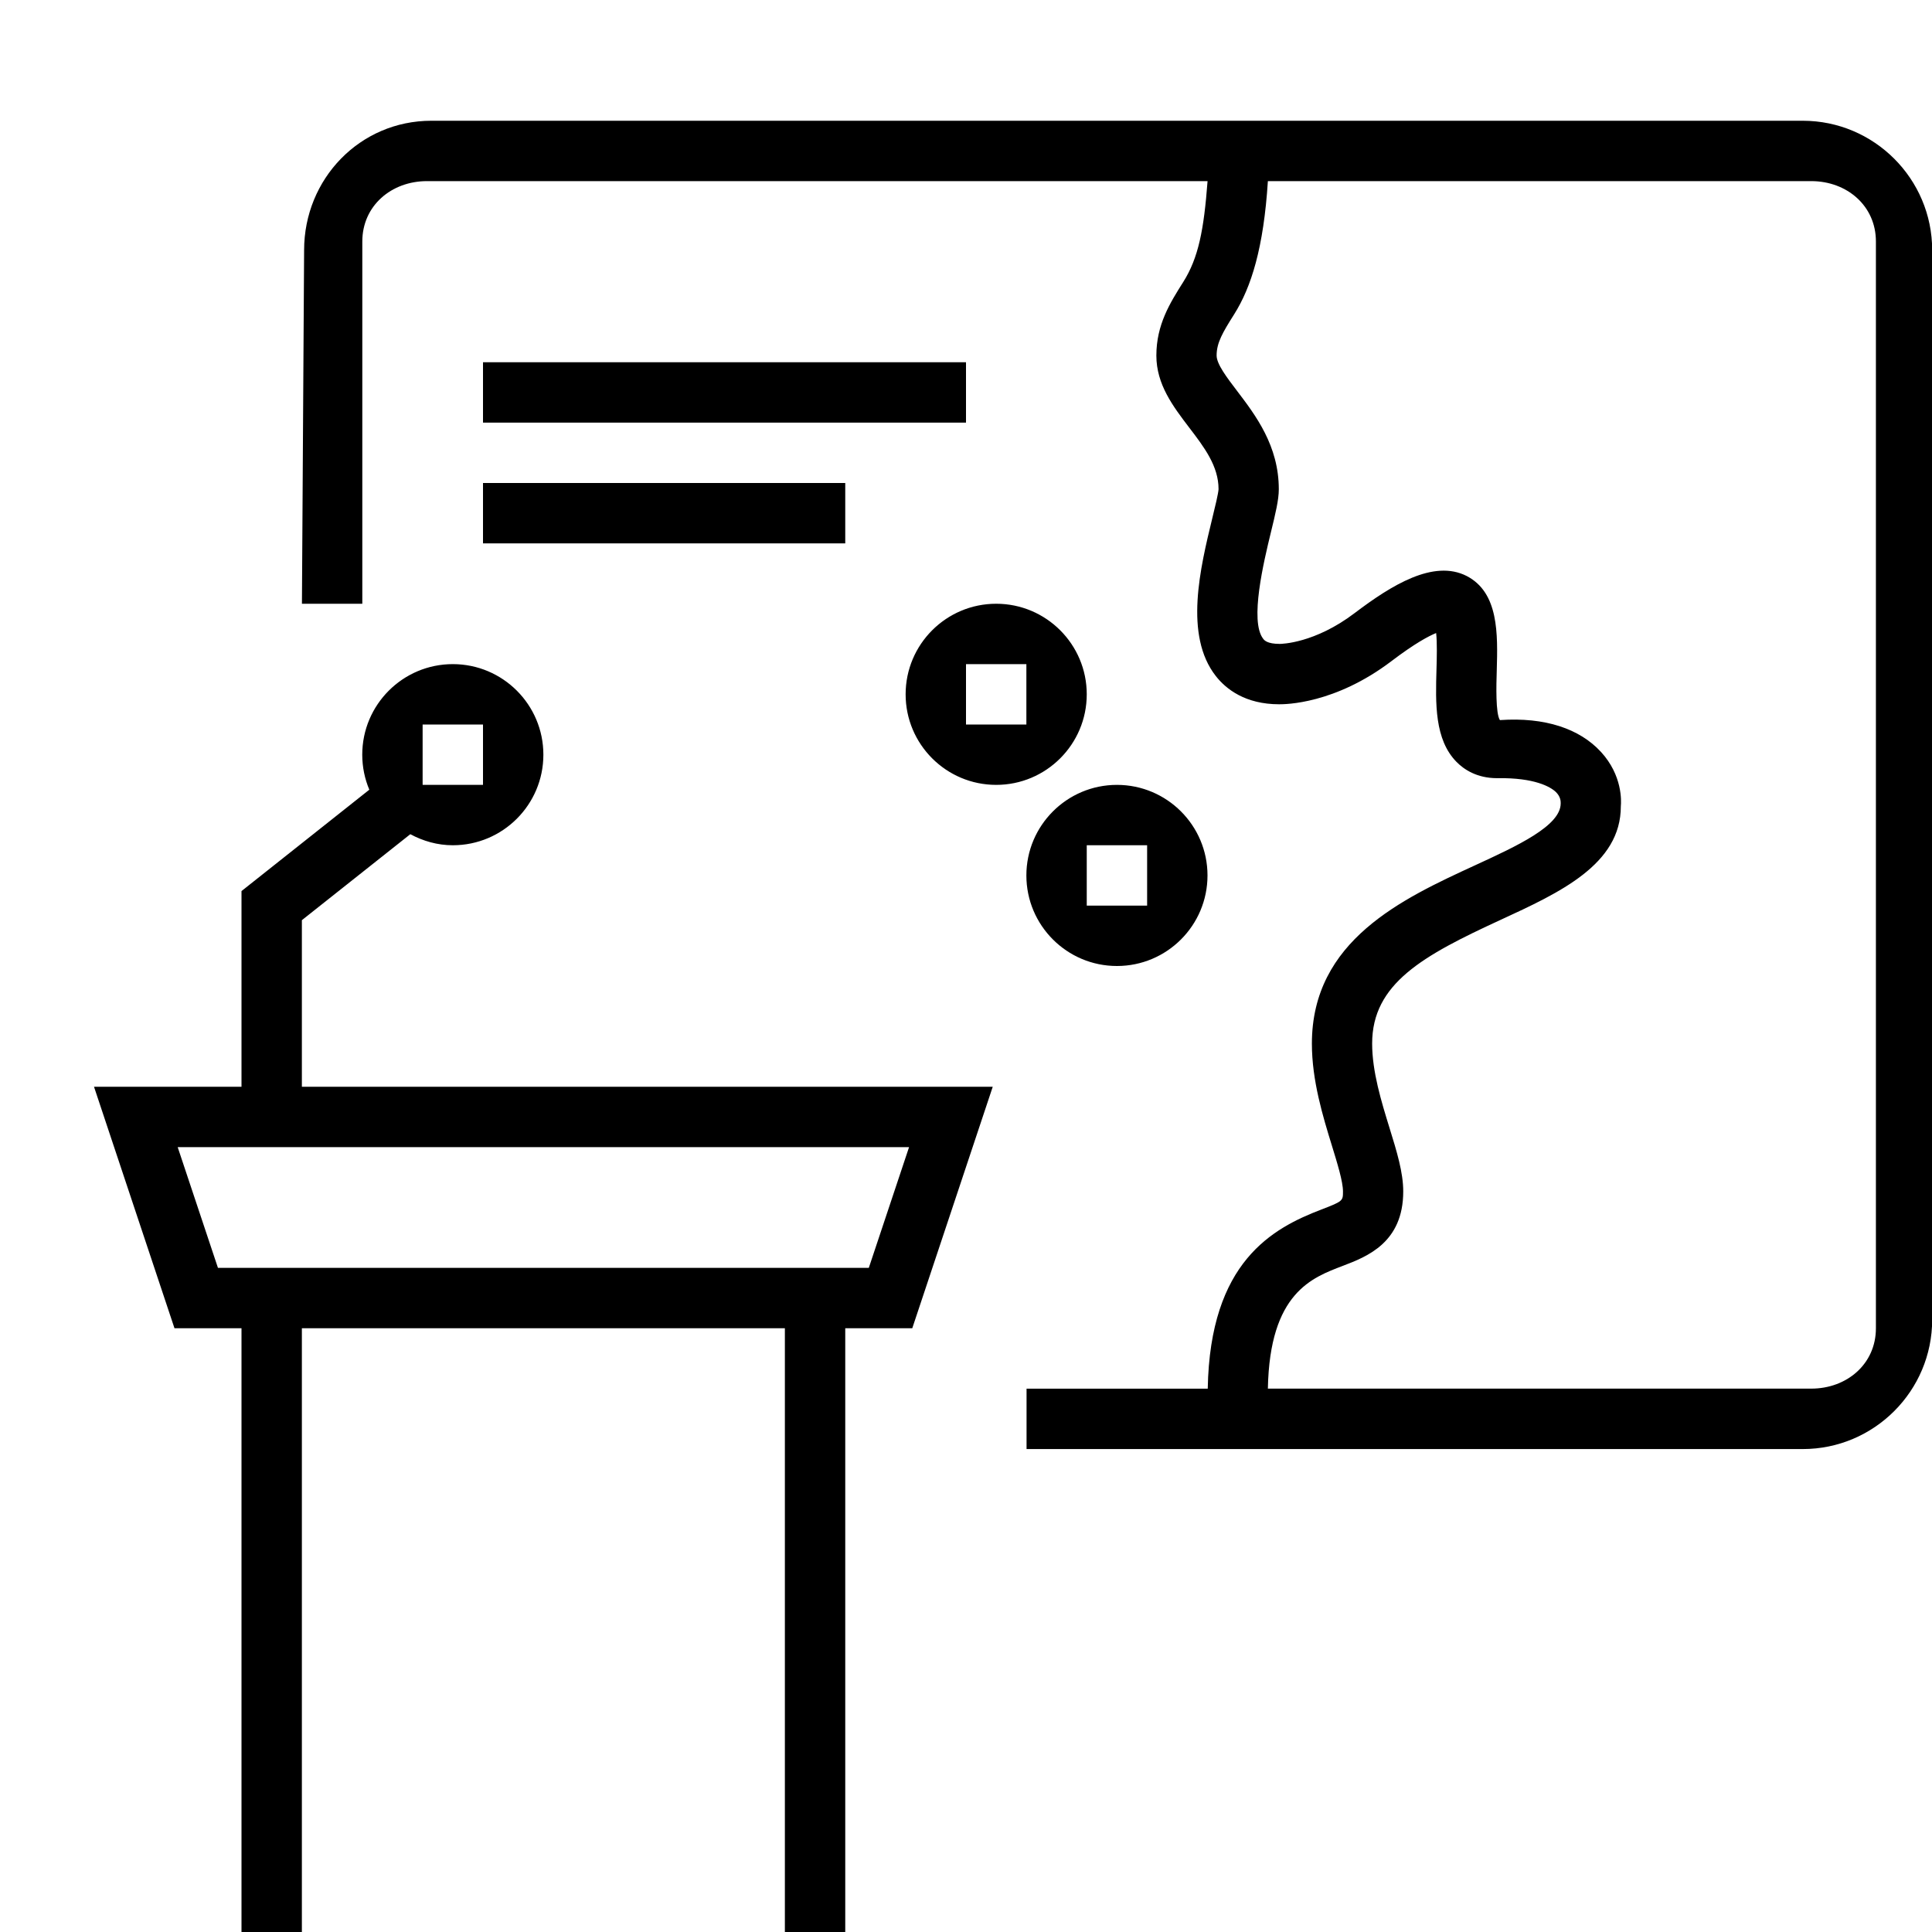
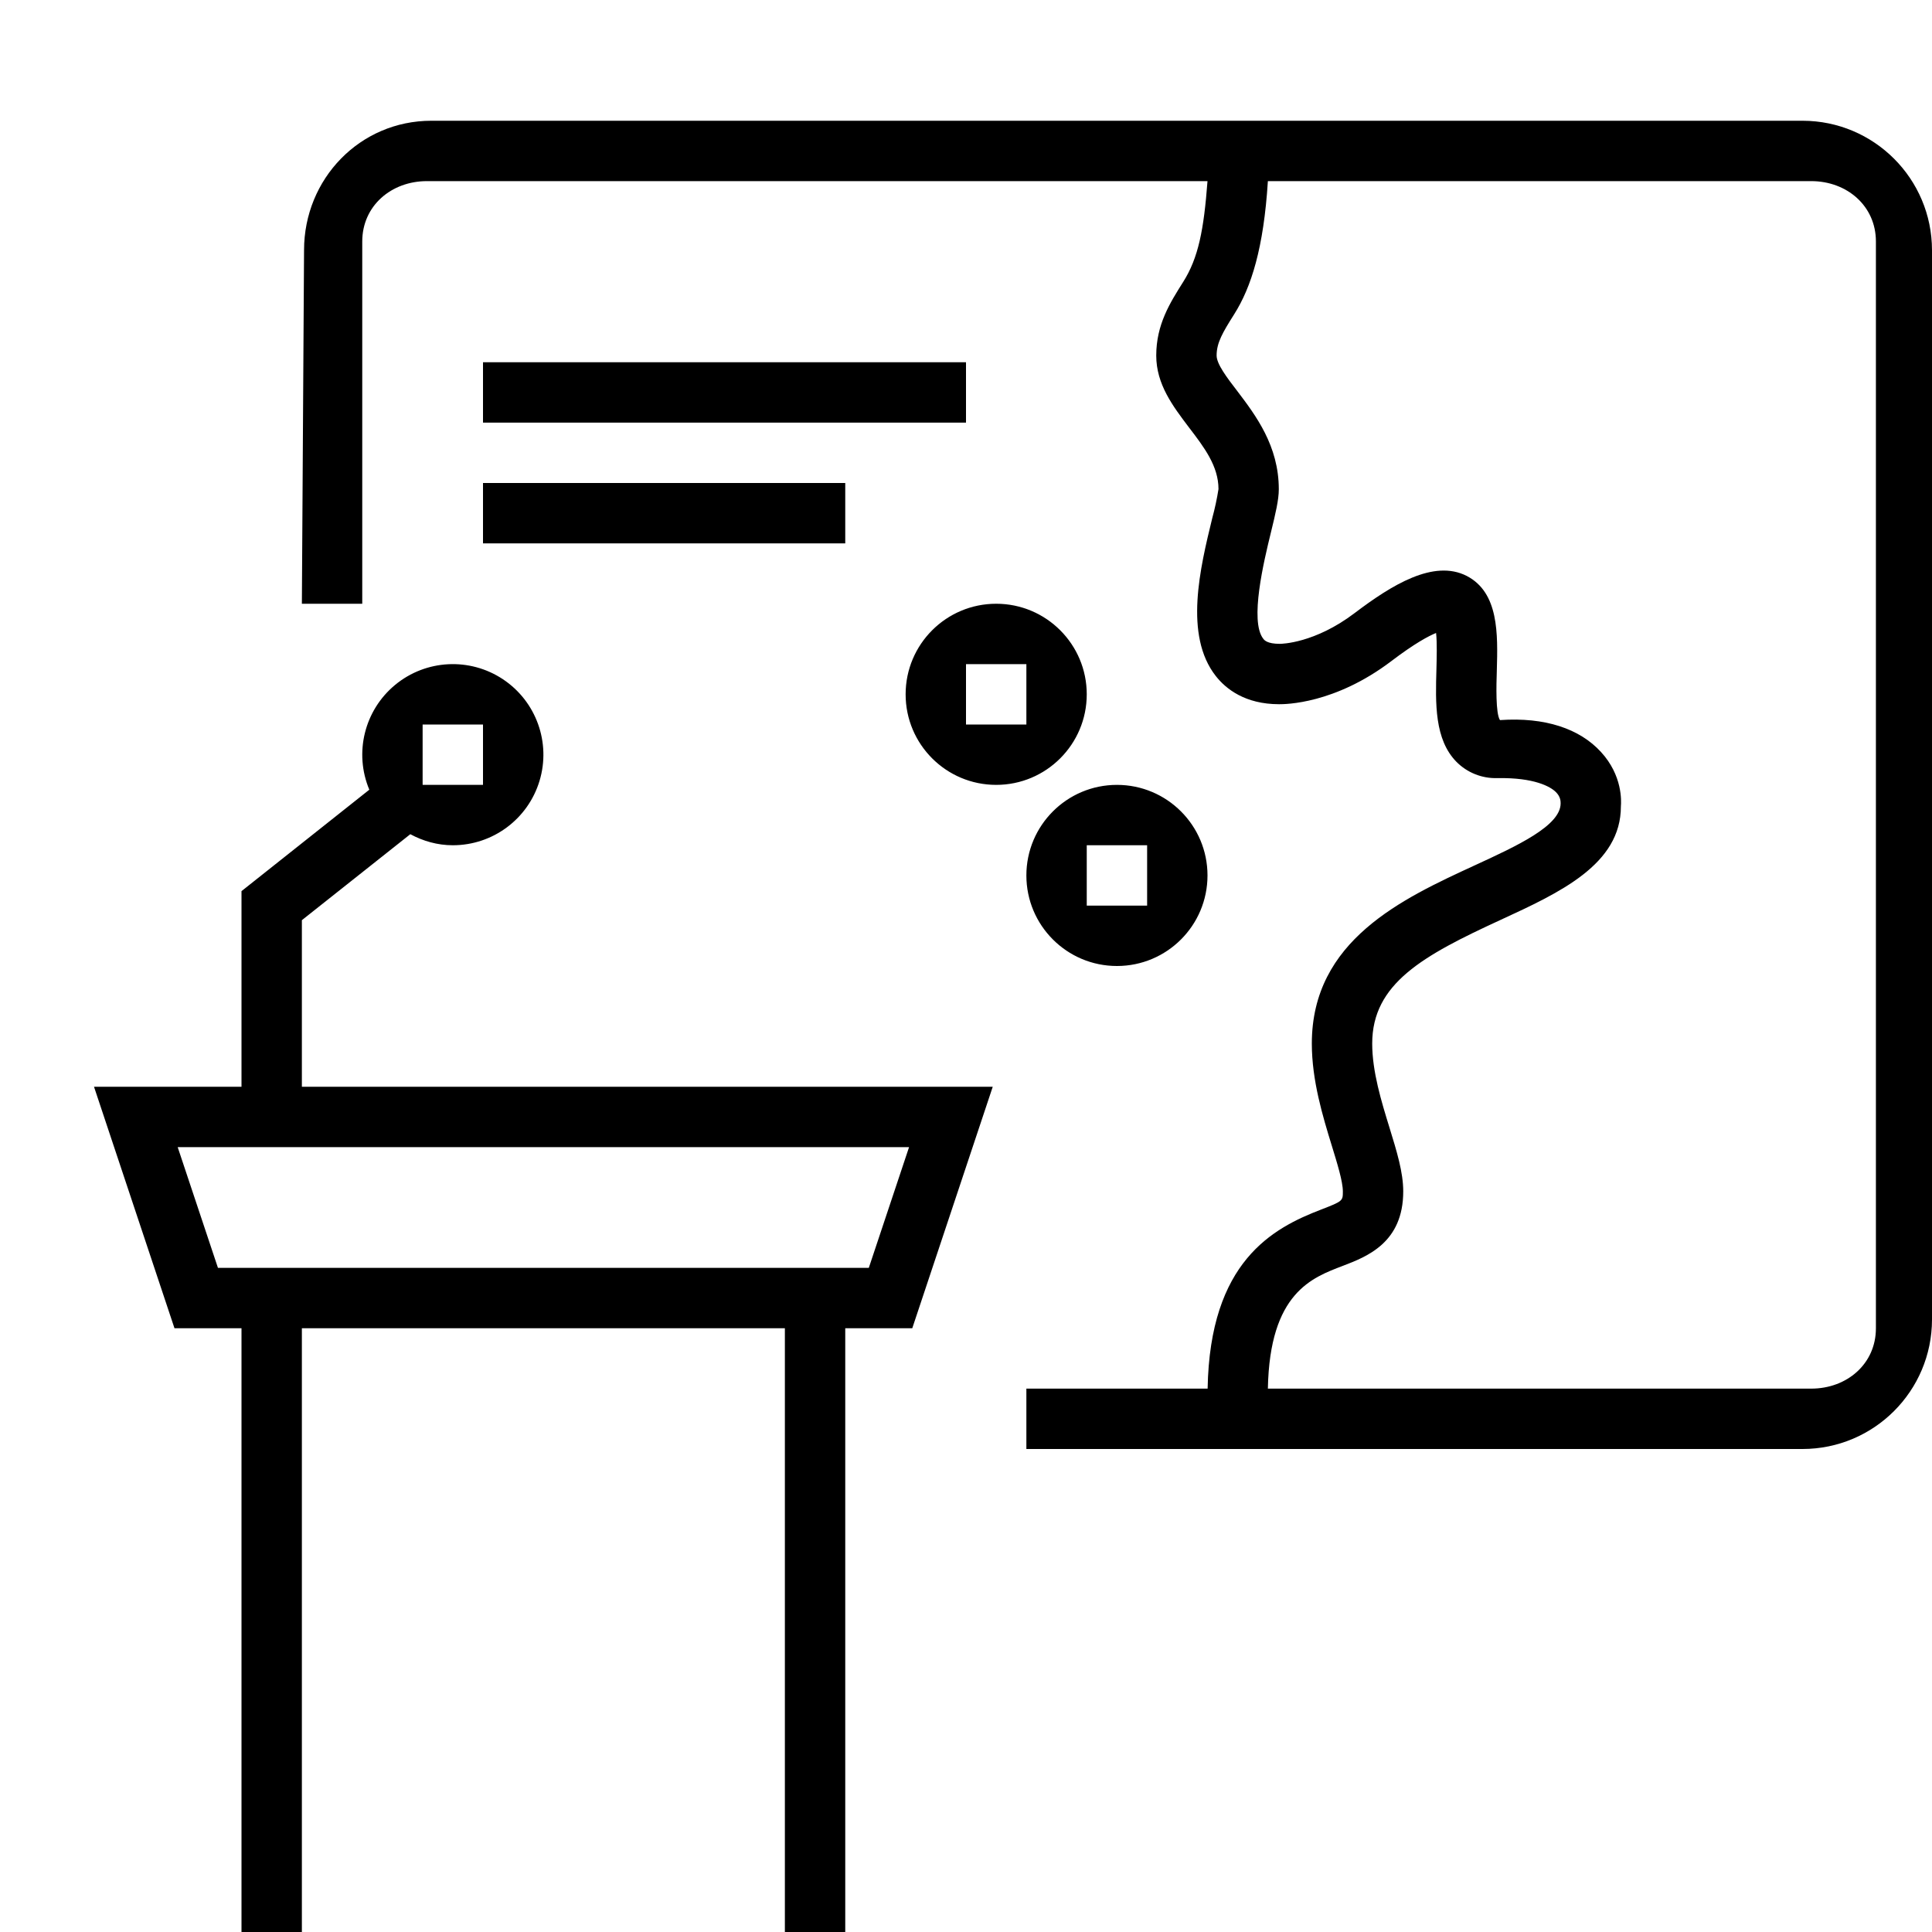
- <svg xmlns="http://www.w3.org/2000/svg" id="icons" viewBox="0 0 32 32">
-   <defs>
-     <style>.cls-1{fill:none;}</style>
-   </defs>
-   <path d="M5,15.241l1.796-1.424c.211.113.448.183.704.183.828,0,1.5-.672,1.5-1.5,0-.828-.672-1.5-1.5-1.5s-1.5.672-1.5,1.5c0,.206.042.402.117.58l-2.117,1.679v3.241H1.557l1.333,4h1.11v10h1v-10h8v10h1v-10h1.11l1.333-4H5v-2.759ZM7,12h1v1h-.998l-.002-.003v-.997ZM15.057,19l-.667,2H3.61l-.667-2h12.113ZM8,8h6v1h-6v-1ZM16,7h-8v-1h8v1ZM29.856,2H7.144c-1.182,0-2.107.962-2.107,2.144l-.036,5.856h1v-6c0-.591.48-1,1.071-1h12.929c-.061.806-.15,1.271-.403,1.671-.219.347-.445.706-.445,1.218,0,.479.276.841.543,1.192.251.328.487.639.487,1.021-.003.068-.058.296-.103.479-.199.82-.473,1.942.059,2.618.167.213.486.466,1.048.466.099,0,.919-.001,1.859-.714.388-.295.618-.416.741-.466.018.162.011.421.006.593-.017.576-.033,1.171.332,1.542.121.123.335.269.671.269h.014c.604-.009.87.142.961.23.077.076.08.152.079.188,0,.372-.719.703-1.414,1.023-1.206.555-2.707,1.246-2.707,2.956,0,.614.184,1.21.331,1.688.09.293.184.596.184.76,0,.156,0,.162-.359.3-.805.308-1.844.862-1.881,2.967h-3.001v1h12.856c1.182,0,2.144-.962,2.144-2.144V4.144c0-1.182-.962-2.144-2.144-2.144ZM31.071,22c0,.591-.48,1-1.071,1h-9c.03-1.592.735-1.839,1.24-2.033.399-.152,1.002-.383,1.002-1.233,0-.314-.105-.657-.228-1.054-.135-.437-.287-.931-.287-1.395,0-.995.842-1.457,2.125-2.048.981-.452,1.996-.919,1.994-1.883.008-.082.029-.51-.329-.9-.353-.384-.926-.579-1.674-.527-.072-.111-.06-.574-.052-.822.017-.604.035-1.29-.499-1.565-.548-.279-1.244.152-1.854.614-.662.503-1.214.511-1.242.511-.208,0-.257-.062-.273-.084-.23-.293.011-1.286.127-1.764.076-.312.131-.537.131-.713,0-.721-.384-1.225-.691-1.629-.167-.219-.339-.444-.339-.586,0-.213.1-.381.291-.684.282-.447.488-1.1.558-2.205h9c.591,0,1.071.409,1.071,1v18ZM18,11.5c0-.828-.672-1.5-1.5-1.5s-1.5.672-1.5,1.5c0,.828.672,1.5,1.5,1.5s1.5-.672,1.5-1.5ZM17,12h-1v-1h1v1ZM17,14.5c0,.828.672,1.5,1.5,1.5.828,0,1.5-.672,1.5-1.5s-.672-1.5-1.5-1.5c-.828,0-1.5.672-1.5,1.5ZM18,14h1v1h-1v-1Z" />
-   <rect class="cls-1" width="32" height="32" />
+ <svg xmlns="http://www.w3.org/2000/svg" viewBox="0 0 32 32">
+   <path d="M5 15.241l1.796-1.424c.21.113.448.183.704.183a1.5 1.5 0 1 0-1.383-.92L4 14.76V18H1.557l1.333 4H4v10h1V22h8v10h1V22h1.11l1.333-4H5v-2.759zM7 12h1v1h-.998L7 12.997V12zm8.057 7l-.667 2H3.61l-.667-2h12.114zM8 8h6v1H8V8zm8-1H8V6h8v1zm13.856-5H7.144c-1.182 0-2.108.962-2.108 2.144L5 10h1V4c0-.59.48-1 1.071-1H20c-.061.806-.15 1.27-.403 1.67-.22.348-.446.707-.446 1.219 0 .478.277.84.543 1.192.251.328.488.639.488 1.02a4.508 4.508 0 0 1-.103.48c-.2.82-.473 1.941.059 2.617.167.213.486.466 1.048.466.098 0 .918 0 1.859-.714.388-.295.618-.416.741-.466.018.162.01.421.006.593-.017.576-.033 1.171.332 1.542a.912.912 0 0 0 .67.269h.015c.604-.01.87.141.96.23.078.076.08.152.08.188 0 .372-.72.703-1.414 1.023-1.206.555-2.707 1.246-2.707 2.956 0 .614.183 1.21.33 1.689.09.293.184.595.184.76 0 .156 0 .161-.36.3-.804.308-1.843.861-1.88 2.966H17v1h12.856A2.146 2.146 0 0 0 32 21.856V4.144A2.146 2.146 0 0 0 29.856 2zm1.215 20c0 .59-.48 1-1.071 1h-9c.03-1.592.735-1.839 1.24-2.033.4-.153 1.002-.383 1.002-1.234 0-.314-.105-.657-.227-1.053-.135-.437-.287-.931-.287-1.395 0-.995.841-1.457 2.125-2.048.981-.452 1.996-.919 1.994-1.882.007-.083.029-.51-.33-.9-.352-.385-.925-.58-1.673-.528-.073-.112-.06-.574-.052-.822.017-.605.035-1.29-.499-1.566-.548-.28-1.244.152-1.854.614-.662.503-1.213.511-1.242.511-.208 0-.257-.062-.273-.084-.23-.293.01-1.286.127-1.764.076-.311.13-.537.13-.712 0-.721-.383-1.225-.69-1.63-.168-.218-.34-.444-.34-.585 0-.213.1-.381.291-.684.283-.447.489-1.1.558-2.205h9c.59 0 1.071.41 1.071 1v18zM18 11.5a1.5 1.5 0 1 0-3 0 1.5 1.5 0 0 0 3 0zm-1 .5h-1v-1h1v1zm0 2.5a1.5 1.5 0 1 0 3 0 1.5 1.5 0 0 0-3 0zm1-.5h1v1h-1v-1z" />
+   <path fill="none" d="M0 0h32v32H0z" />
</svg>
